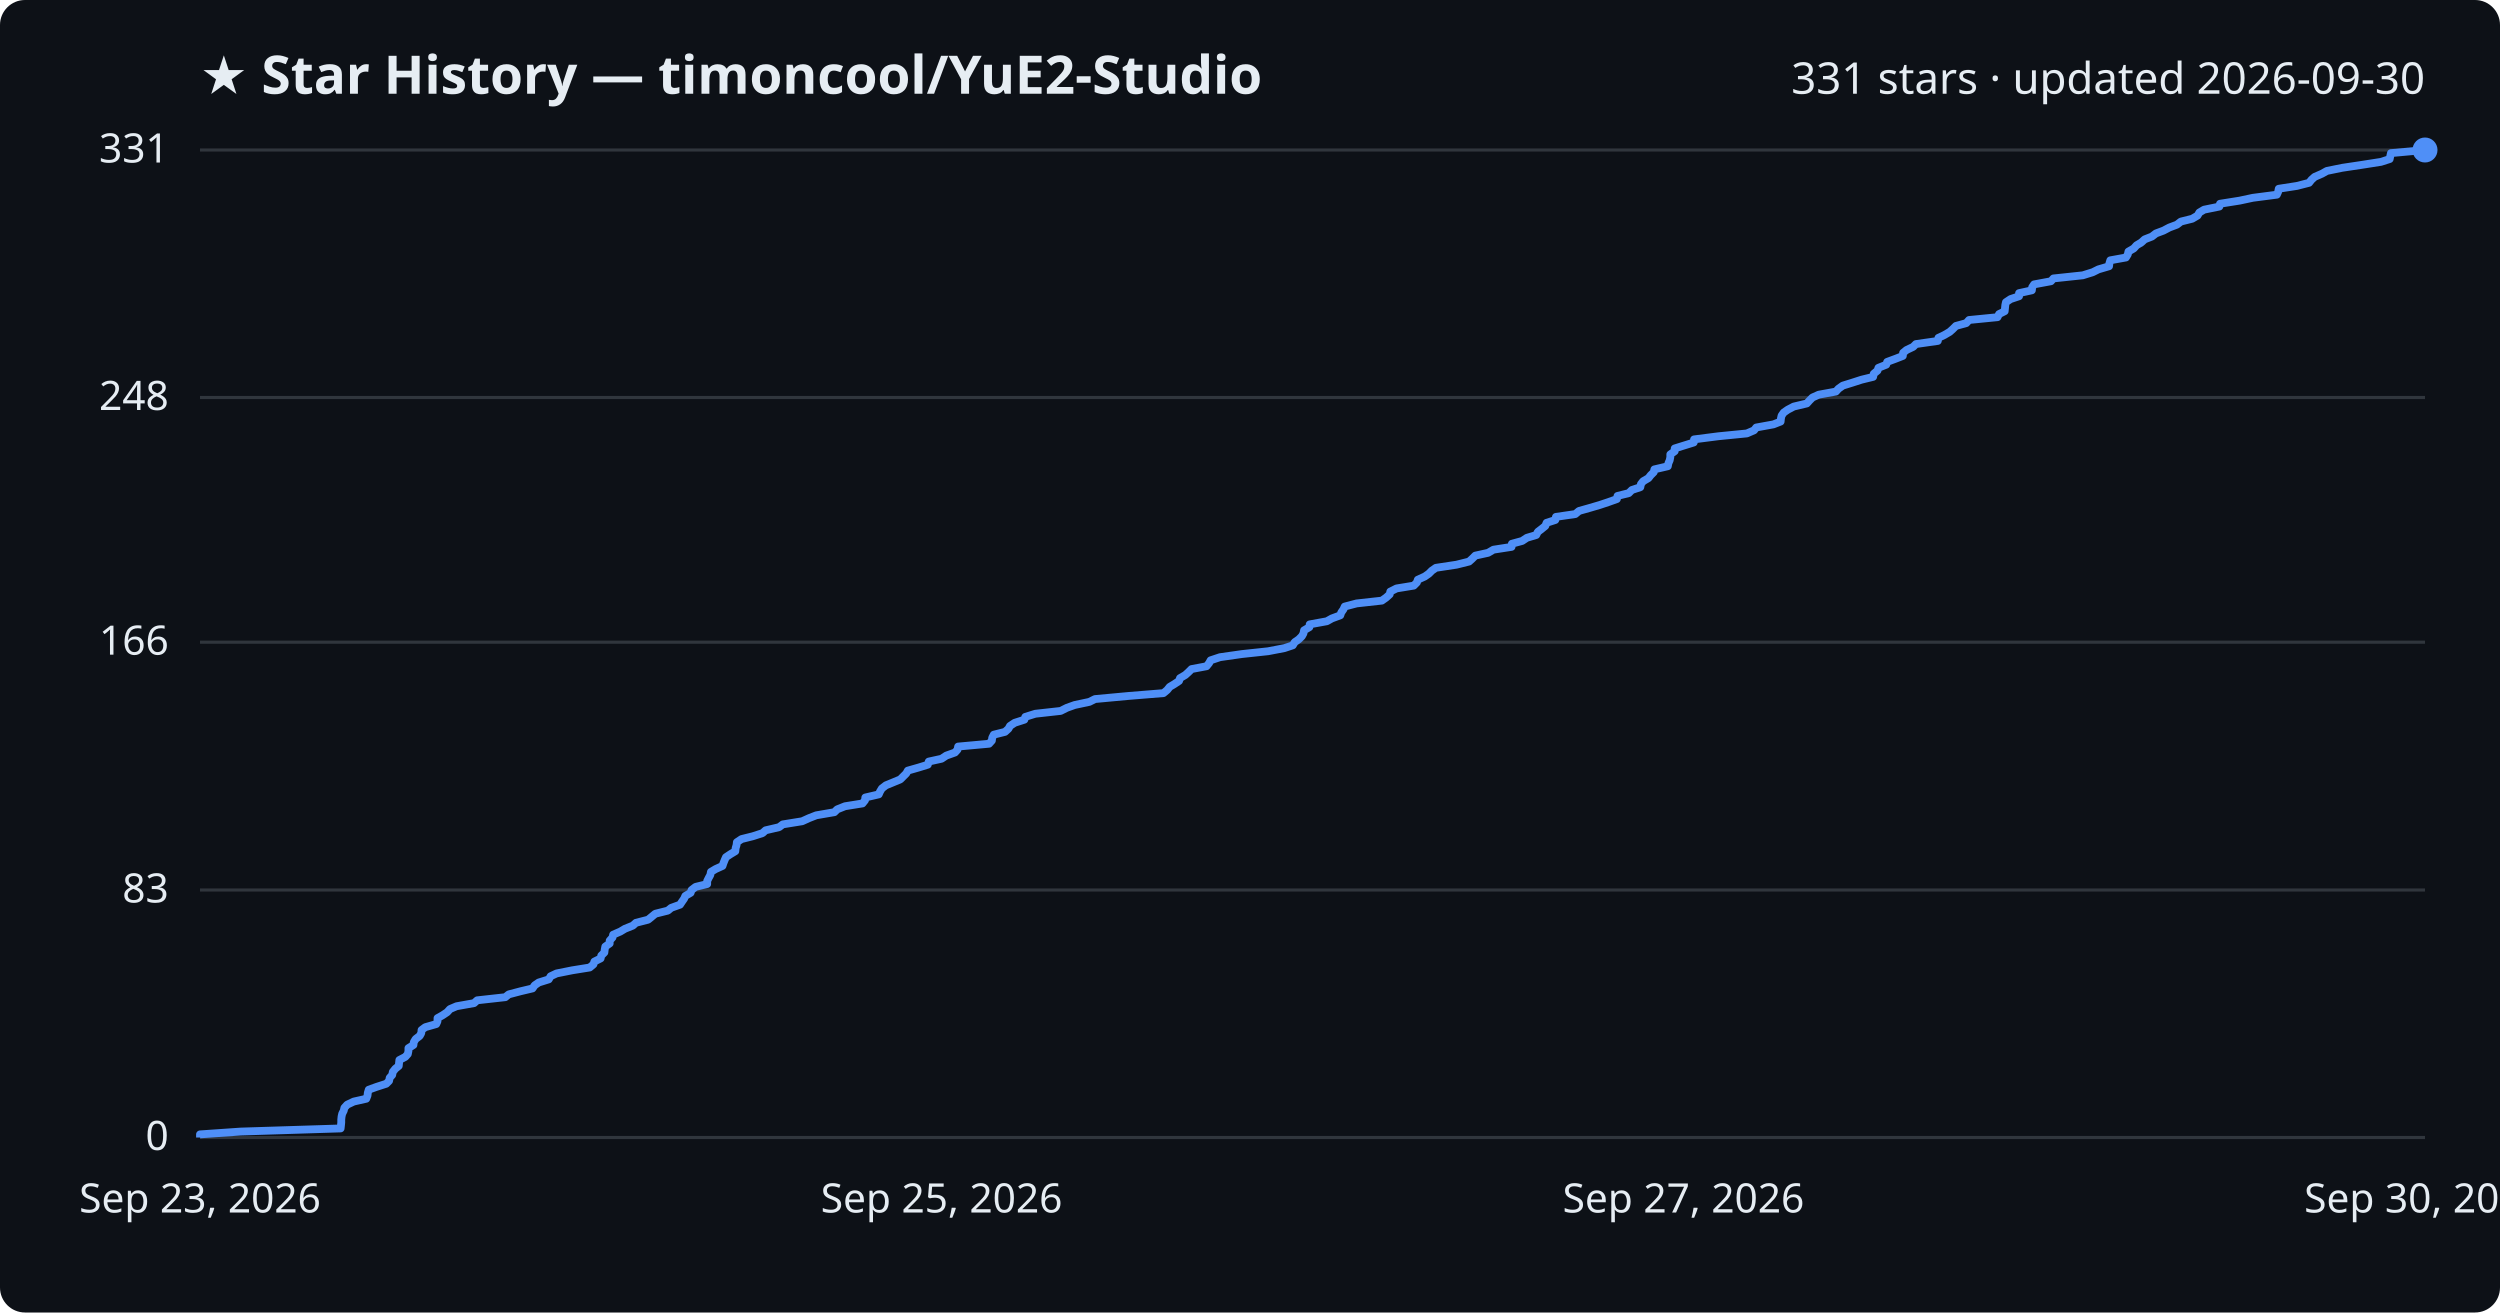
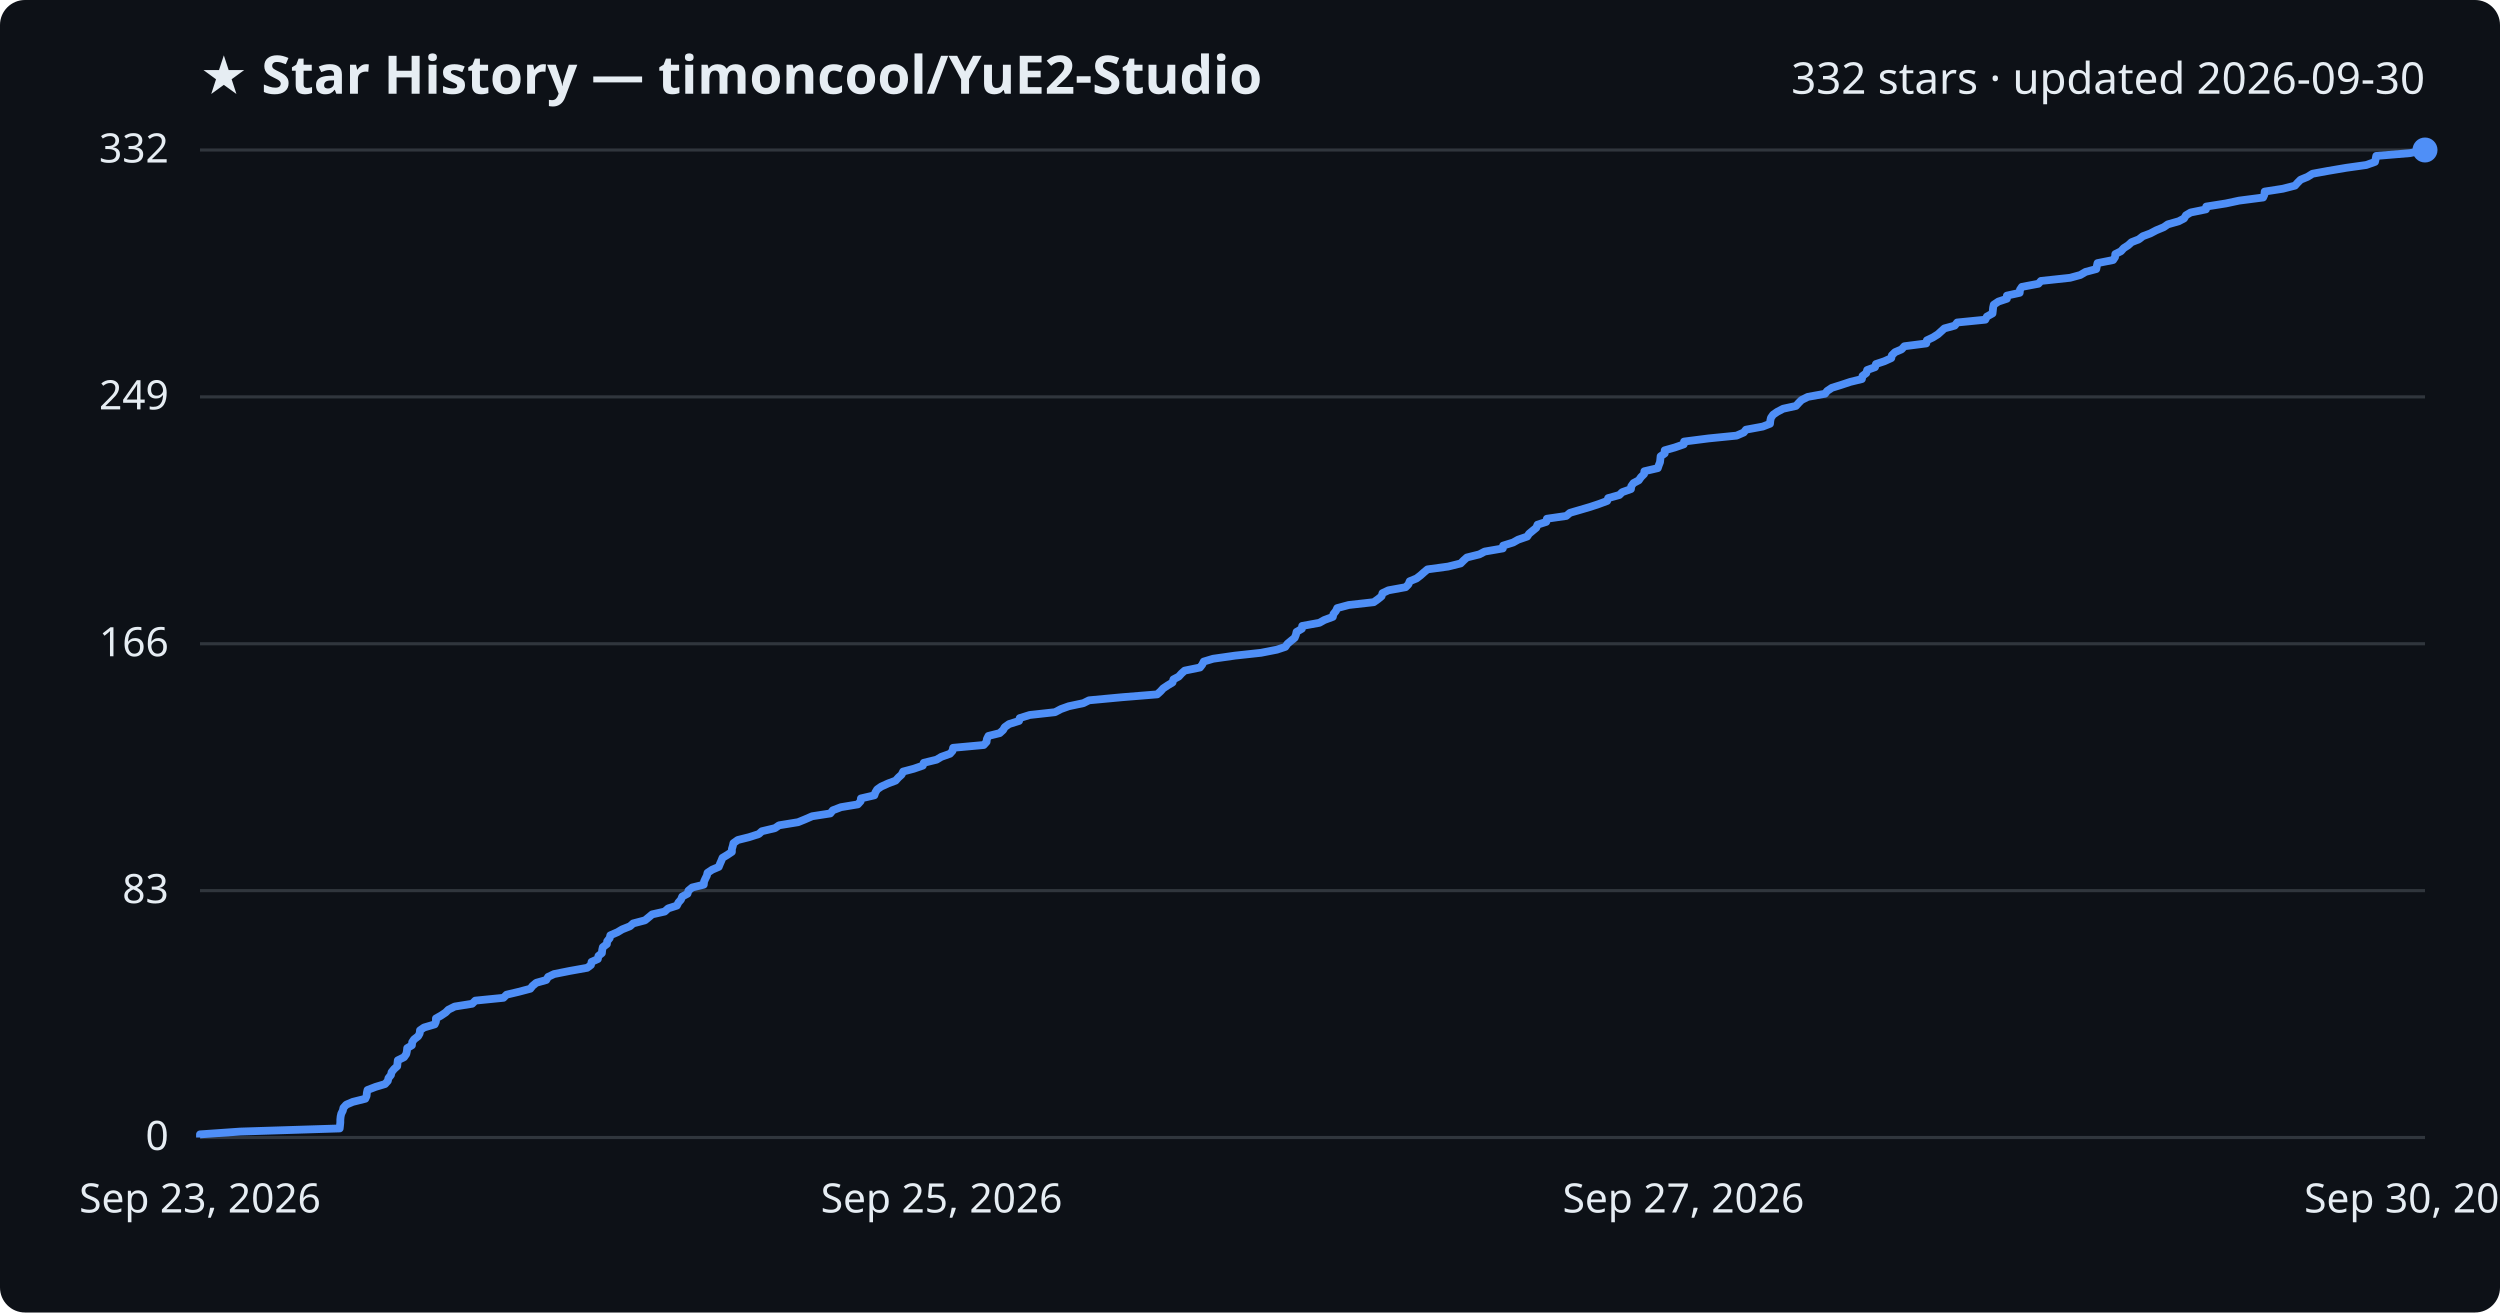
<svg xmlns="http://www.w3.org/2000/svg" viewBox="0 0 800 420" font-family="Segoe UI, sans-serif">
  <rect width="800" height="420" fill="#0d1117" rx="8" />
  <text x="64" y="30" fill="#e6edf3" font-size="17" font-weight="700">★ Star History — timoncool/YuE2-Studio</text>
-   <text x="776" y="30" fill="#e6edf3" font-size="14" text-anchor="end">331 stars · updated 2026-09-30</text>
+   <text x="776" y="30" fill="#e6edf3" font-size="14" text-anchor="end">332 stars · updated 2026-09-30</text>
  <line x1="64" y1="364.0" x2="776" y2="364.0" stroke="#30363d" stroke-width="1" />
  <text x="54" y="368.0" fill="#e6edf3" font-size="13" text-anchor="end">0</text>
-   <line x1="64" y1="284.8" x2="776" y2="284.8" stroke="#30363d" stroke-width="1" />
-   <text x="54" y="288.8" fill="#e6edf3" font-size="13" text-anchor="end">83</text>
-   <line x1="64" y1="205.5" x2="776" y2="205.5" stroke="#30363d" stroke-width="1" />
-   <text x="54" y="209.5" fill="#e6edf3" font-size="13" text-anchor="end">166</text>
-   <line x1="64" y1="127.2" x2="776" y2="127.2" stroke="#30363d" stroke-width="1" />
-   <text x="54" y="131.2" fill="#e6edf3" font-size="13" text-anchor="end">248</text>
+   <line x1="64" y1="285.0" x2="776" y2="285.0" stroke="#30363d" stroke-width="1" />
+   <text x="54" y="289.0" fill="#e6edf3" font-size="13" text-anchor="end">83</text>
+   <line x1="64" y1="206.0" x2="776" y2="206.0" stroke="#30363d" stroke-width="1" />
+   <text x="54" y="210.0" fill="#e6edf3" font-size="13" text-anchor="end">166</text>
+   <line x1="64" y1="127.0" x2="776" y2="127.0" stroke="#30363d" stroke-width="1" />
+   <text x="54" y="131.0" fill="#e6edf3" font-size="13" text-anchor="end">249</text>
  <line x1="64" y1="48.0" x2="776" y2="48.0" stroke="#30363d" stroke-width="1" />
-   <text x="54" y="52.0" fill="#e6edf3" font-size="13" text-anchor="end">331</text>
-   <path d="M64.0,364.0 L64.0,363.0 L77.0,362.1 L109.0,361.1 L109.1,360.2 L109.2,359.2 L109.2,358.3 L109.3,357.3 L109.5,356.4 L110.0,355.4 L110.2,354.5 L111.1,353.5 L113.2,352.5 L117.2,351.6 L117.6,350.6 L117.7,349.7 L118.0,348.7 L120.5,347.8 L123.6,346.8 L124.5,345.9 L124.7,344.9 L125.5,344.0 L125.7,343.0 L126.5,342.0 L127.6,341.1 L127.7,340.1 L127.8,339.2 L129.7,338.2 L130.5,337.3 L130.7,336.3 L130.7,335.4 L132.3,334.4 L132.4,333.5 L133.0,332.5 L134.3,331.5 L134.8,330.6 L134.9,329.6 L136.1,328.7 L139.6,327.7 L140.0,326.8 L140.0,325.8 L141.6,324.9 L143.1,323.9 L144.0,322.9 L146.1,322.0 L151.7,321.0 L152.7,320.1 L161.7,319.1 L162.8,318.2 L166.6,317.2 L170.4,316.3 L171.1,315.3 L172.4,314.4 L175.6,313.4 L176.2,312.4 L178.1,311.5 L183.1,310.5 L188.7,309.6 L189.9,308.6 L190.2,307.7 L192.2,306.7 L192.4,305.8 L193.4,304.8 L193.5,303.9 L193.7,302.9 L195.1,301.9 L195.1,301.0 L196.0,300.0 L196.2,299.1 L198.5,298.1 L200.0,297.2 L202.5,296.2 L203.5,295.3 L207.4,294.3 L208.5,293.4 L209.7,292.4 L213.7,291.4 L214.8,290.5 L217.6,289.5 L218.2,288.6 L218.9,287.6 L219.3,286.7 L221.0,285.7 L221.3,284.8 L222.6,283.8 L226.3,282.9 L226.3,281.9 L226.8,280.9 L227.3,280.0 L227.5,279.0 L229.0,278.1 L231.2,277.1 L231.5,276.2 L231.9,275.2 L232.3,274.3 L233.8,273.3 L235.3,272.4 L235.4,271.4 L235.7,270.4 L235.8,269.5 L237.3,268.5 L240.9,267.6 L244.0,266.6 L245.0,265.7 L249.3,264.7 L250.5,263.8 L256.7,262.8 L258.9,261.8 L261.2,260.9 L267.0,259.9 L267.9,259.0 L270.4,258.0 L276.0,257.1 L276.8,256.1 L276.9,255.2 L281.2,254.2 L281.6,253.3 L282.2,252.3 L283.5,251.3 L285.7,250.4 L288.1,249.4 L289.0,248.5 L290.0,247.5 L290.5,246.6 L294.0,245.6 L296.9,244.7 L297.2,243.7 L301.3,242.8 L302.8,241.8 L305.6,240.8 L306.4,239.9 L306.6,238.9 L316.5,238.0 L317.4,237.0 L317.5,236.1 L318.0,235.1 L321.6,234.2 L322.7,233.2 L323.2,232.3 L324.7,231.3 L327.8,230.3 L328.1,229.4 L331.3,228.4 L339.4,227.5 L341.4,226.5 L343.9,225.6 L348.6,224.6 L350.4,223.7 L361.2,222.7 L372.3,221.8 L373.5,220.8 L374.3,219.8 L375.8,218.9 L377.3,217.9 L377.6,217.0 L379.3,216.0 L380.3,215.1 L381.3,214.1 L386.1,213.2 L386.9,212.2 L387.4,211.3 L390.4,210.3 L397.4,209.3 L405.8,208.4 L411.0,207.4 L413.7,206.5 L414.3,205.5 L415.6,204.6 L416.6,203.6 L417.1,202.7 L417.3,201.7 L419.0,200.7 L419.1,199.8 L424.6,198.8 L426.2,197.9 L428.9,196.9 L429.2,196.0 L429.9,195.0 L430.3,194.1 L434.1,193.1 L442.2,192.2 L443.6,191.2 L444.7,190.2 L444.9,189.3 L446.9,188.3 L452.4,187.4 L453.4,186.4 L453.7,185.5 L455.9,184.5 L457.2,183.6 L458.2,182.6 L459.5,181.7 L466.1,180.7 L470.1,179.7 L471.1,178.8 L472.1,177.8 L476.2,176.9 L477.9,175.9 L483.7,175.0 L483.8,174.0 L487.1,173.1 L488.6,172.1 L491.6,171.2 L492.1,170.2 L493.4,169.2 L494.5,168.3 L494.9,167.3 L497.7,166.4 L497.9,165.4 L504.1,164.5 L505.3,163.5 L508.5,162.6 L511.9,161.6 L514.6,160.7 L517.4,159.7 L517.6,158.7 L521.2,157.8 L522.2,156.8 L524.9,155.9 L525.1,154.9 L525.8,154.0 L527.5,153.0 L528.2,152.1 L529.2,151.1 L529.4,150.2 L533.7,149.2 L533.9,148.2 L534.3,147.3 L534.5,146.3 L534.5,145.4 L535.9,144.4 L535.9,143.5 L539.1,142.5 L542.0,141.6 L542.1,140.6 L549.9,139.6 L559.0,138.7 L561.3,137.7 L562.0,136.8 L567.5,135.8 L569.8,134.9 L569.9,133.9 L570.1,133.0 L570.8,132.0 L572.1,131.1 L574.0,130.1 L578.2,129.1 L579.0,128.2 L580.0,127.2 L582.0,126.3 L587.5,125.3 L588.3,124.4 L589.7,123.4 L592.6,122.5 L595.7,121.5 L599.4,120.6 L599.6,119.6 L600.8,118.6 L601.1,117.7 L603.6,116.7 L603.9,115.8 L606.6,114.8 L608.9,113.9 L609.0,112.9 L610.1,112.0 L612.2,111.0 L613.1,110.1 L620.1,109.1 L620.3,108.1 L622.2,107.2 L623.9,106.2 L624.9,105.3 L625.9,104.3 L629.2,103.4 L630.1,102.4 L639.2,101.5 L639.7,100.5 L641.5,99.6 L641.6,98.6 L641.7,97.6 L641.9,96.7 L643.4,95.7 L646.1,94.8 L646.1,93.8 L650.2,92.9 L650.3,91.9 L650.9,91.0 L656.3,90.0 L657.1,89.1 L666.5,88.1 L669.7,87.1 L671.5,86.2 L674.9,85.2 L675.0,84.3 L675.3,83.3 L680.3,82.4 L680.9,81.4 L681.1,80.5 L682.8,79.5 L683.7,78.5 L685.2,77.6 L686.3,76.6 L688.6,75.7 L689.9,74.7 L692.3,73.8 L694.2,72.8 L696.6,71.9 L697.9,70.9 L701.5,70.0 L703.2,69.0 L703.8,68.0 L705.3,67.1 L710.2,66.1 L710.4,65.2 L716.7,64.2 L720.9,63.3 L728.6,62.3 L729.0,61.4 L729.2,60.4 L735.0,59.5 L738.9,58.5 L739.7,57.5 L740.7,56.6 L743.0,55.6 L744.6,54.7 L749.5,53.7 L755.5,52.8 L761.9,51.8 L764.7,50.9 L764.9,49.9 L765.1,49.0 L776.0,48.0 L776.0,48.0" fill="none" stroke="#4f8ff7" stroke-width="2.5" stroke-linejoin="round" />
+   <text x="54" y="52.0" fill="#e6edf3" font-size="13" text-anchor="end">332</text>
+   <path d="M64.0,364.0 L64.0,363.0 L76.9,362.1 L108.7,361.1 L108.8,360.2 L108.9,359.2 L108.9,358.3 L109.0,357.3 L109.2,356.4 L109.7,355.4 L109.9,354.5 L110.8,353.5 L112.9,352.6 L116.9,351.6 L117.3,350.7 L117.4,349.7 L117.6,348.8 L120.2,347.8 L123.2,346.9 L124.1,345.9 L124.3,345.0 L125.1,344.0 L125.3,343.1 L126.1,342.1 L127.1,341.2 L127.2,340.2 L127.3,339.3 L129.3,338.3 L130.0,337.3 L130.2,336.4 L130.3,335.4 L131.8,334.5 L131.9,333.5 L132.5,332.6 L133.8,331.6 L134.3,330.7 L134.4,329.7 L135.7,328.8 L139.1,327.8 L139.5,326.9 L139.5,325.9 L141.1,325.0 L142.6,324.0 L143.5,323.1 L145.5,322.1 L151.1,321.2 L152.1,320.2 L161.1,319.3 L162.1,318.3 L165.9,317.4 L169.7,316.4 L170.4,315.5 L171.6,314.5 L174.8,313.6 L175.4,312.6 L177.3,311.7 L182.3,310.7 L187.9,309.7 L189.1,308.8 L189.3,307.8 L191.3,306.9 L191.5,305.9 L192.6,305.0 L192.7,304.0 L192.9,303.1 L194.2,302.1 L194.3,301.2 L195.1,300.2 L195.3,299.3 L197.6,298.3 L199.1,297.4 L201.6,296.4 L202.6,295.5 L206.4,294.5 L207.5,293.6 L208.7,292.6 L212.7,291.7 L213.8,290.7 L216.6,289.8 L217.1,288.8 L217.9,287.9 L218.3,286.9 L220.0,286.0 L220.3,285.0 L221.5,284.0 L225.2,283.1 L225.3,282.1 L225.7,281.2 L226.2,280.2 L226.4,279.3 L227.9,278.3 L230.0,277.4 L230.4,276.4 L230.8,275.5 L231.2,274.5 L232.7,273.6 L234.2,272.6 L234.2,271.7 L234.5,270.7 L234.7,269.8 L236.1,268.8 L239.7,267.9 L242.8,266.9 L243.8,266.0 L248.0,265.0 L249.3,264.1 L255.4,263.1 L257.6,262.2 L259.9,261.2 L265.7,260.3 L266.5,259.3 L269.1,258.3 L274.5,257.4 L275.4,256.4 L275.5,255.5 L279.8,254.5 L280.1,253.6 L280.7,252.6 L282.0,251.7 L284.2,250.7 L286.6,249.8 L287.5,248.8 L288.5,247.9 L289.0,246.9 L292.4,246.0 L295.3,245.0 L295.6,244.1 L299.7,243.1 L301.2,242.2 L304.0,241.2 L304.8,240.3 L305.0,239.3 L314.8,238.4 L315.7,237.4 L315.8,236.5 L316.3,235.5 L319.9,234.6 L321.0,233.6 L321.5,232.7 L322.9,231.7 L326.1,230.7 L326.3,229.8 L329.5,228.8 L337.6,227.9 L339.5,226.9 L342.0,226.0 L346.7,225.0 L348.5,224.1 L359.2,223.1 L370.3,222.2 L371.4,221.2 L372.2,220.3 L373.7,219.3 L375.2,218.4 L375.5,217.4 L377.2,216.5 L378.1,215.5 L379.1,214.6 L384.0,213.6 L384.7,212.7 L385.2,211.7 L388.2,210.8 L395.2,209.8 L403.5,208.9 L408.6,207.9 L411.3,207.0 L412.0,206.0 L413.2,205.0 L414.3,204.1 L414.7,203.1 L414.9,202.2 L416.6,201.2 L416.7,200.3 L422.2,199.3 L423.8,198.4 L426.5,197.4 L426.7,196.5 L427.5,195.5 L427.9,194.6 L431.6,193.6 L439.6,192.7 L441.0,191.7 L442.1,190.8 L442.4,189.8 L444.3,188.9 L449.8,187.9 L450.7,187.0 L451.1,186.0 L453.3,185.1 L454.6,184.1 L455.6,183.2 L456.8,182.2 L463.4,181.3 L467.4,180.3 L468.4,179.3 L469.4,178.4 L473.4,177.4 L475.1,176.5 L480.9,175.5 L481.0,174.6 L484.2,173.6 L485.8,172.7 L488.7,171.7 L489.3,170.8 L490.5,169.8 L491.6,168.9 L492.0,167.9 L494.8,167.0 L495.0,166.0 L501.2,165.1 L502.4,164.1 L505.5,163.2 L508.9,162.2 L511.6,161.3 L514.3,160.3 L514.6,159.4 L518.2,158.4 L519.1,157.5 L521.9,156.5 L522.0,155.6 L522.7,154.6 L524.4,153.7 L525.1,152.7 L526.1,151.7 L526.2,150.8 L530.5,149.8 L530.8,148.9 L531.2,147.9 L531.3,147.0 L531.4,146.0 L532.7,145.1 L532.7,144.1 L535.9,143.2 L538.8,142.2 L538.9,141.3 L546.7,140.3 L555.7,139.4 L558.0,138.4 L558.7,137.5 L564.1,136.5 L566.4,135.6 L566.5,134.6 L566.7,133.7 L567.4,132.7 L568.7,131.8 L570.6,130.8 L574.7,129.9 L575.6,128.9 L576.5,128.0 L578.5,127.0 L584.0,126.0 L584.7,125.1 L586.2,124.1 L589.1,123.2 L592.1,122.2 L595.8,121.3 L596.0,120.3 L597.2,119.4 L597.5,118.4 L600.0,117.5 L600.3,116.5 L603.0,115.6 L605.2,114.6 L605.4,113.7 L606.4,112.7 L608.5,111.8 L609.4,110.8 L616.4,109.9 L616.6,108.9 L618.5,108.0 L620.1,107.0 L621.1,106.1 L622.2,105.1 L625.5,104.2 L626.3,103.2 L635.3,102.3 L635.8,101.3 L637.6,100.3 L637.7,99.4 L637.8,98.4 L638.0,97.5 L639.5,96.5 L642.2,95.6 L642.2,94.6 L646.3,93.7 L646.4,92.7 L647.0,91.8 L652.3,90.8 L653.1,89.9 L662.4,88.9 L665.7,88.0 L667.4,87.0 L670.8,86.1 L671.0,85.1 L671.2,84.2 L676.2,83.2 L676.8,82.3 L676.9,81.3 L678.7,80.4 L679.6,79.4 L681.0,78.5 L682.1,77.5 L684.4,76.6 L685.7,75.6 L688.1,74.7 L690.0,73.7 L692.4,72.7 L693.7,71.8 L697.2,70.8 L698.9,69.9 L699.5,68.9 L701.0,68.0 L705.9,67.0 L706.0,66.1 L712.3,65.1 L716.5,64.2 L724.2,63.2 L724.6,62.3 L724.7,61.3 L730.5,60.4 L734.4,59.4 L735.2,58.5 L736.2,57.5 L738.4,56.6 L740.0,55.6 L744.9,54.7 L750.8,53.7 L757.2,52.8 L760.0,51.8 L760.2,50.9 L760.4,49.9 L771.2,49.0 L776.0,48.0 L776.0,48.0" fill="none" stroke="#4f8ff7" stroke-width="2.5" stroke-linejoin="round" />
  <circle cx="776.0" cy="48.0" r="4" fill="#4f8ff7" />
  <text x="64.0" y="388" fill="#e6edf3" font-size="13" text-anchor="middle">Sep 23, 2026</text>
  <text x="301.3" y="388" fill="#e6edf3" font-size="13" text-anchor="middle">Sep 25, 2026</text>
  <text x="538.7" y="388" fill="#e6edf3" font-size="13" text-anchor="middle">Sep 27, 2026</text>
  <text x="776.0" y="388" fill="#e6edf3" font-size="13" text-anchor="middle">Sep 30, 2026</text>
</svg>
